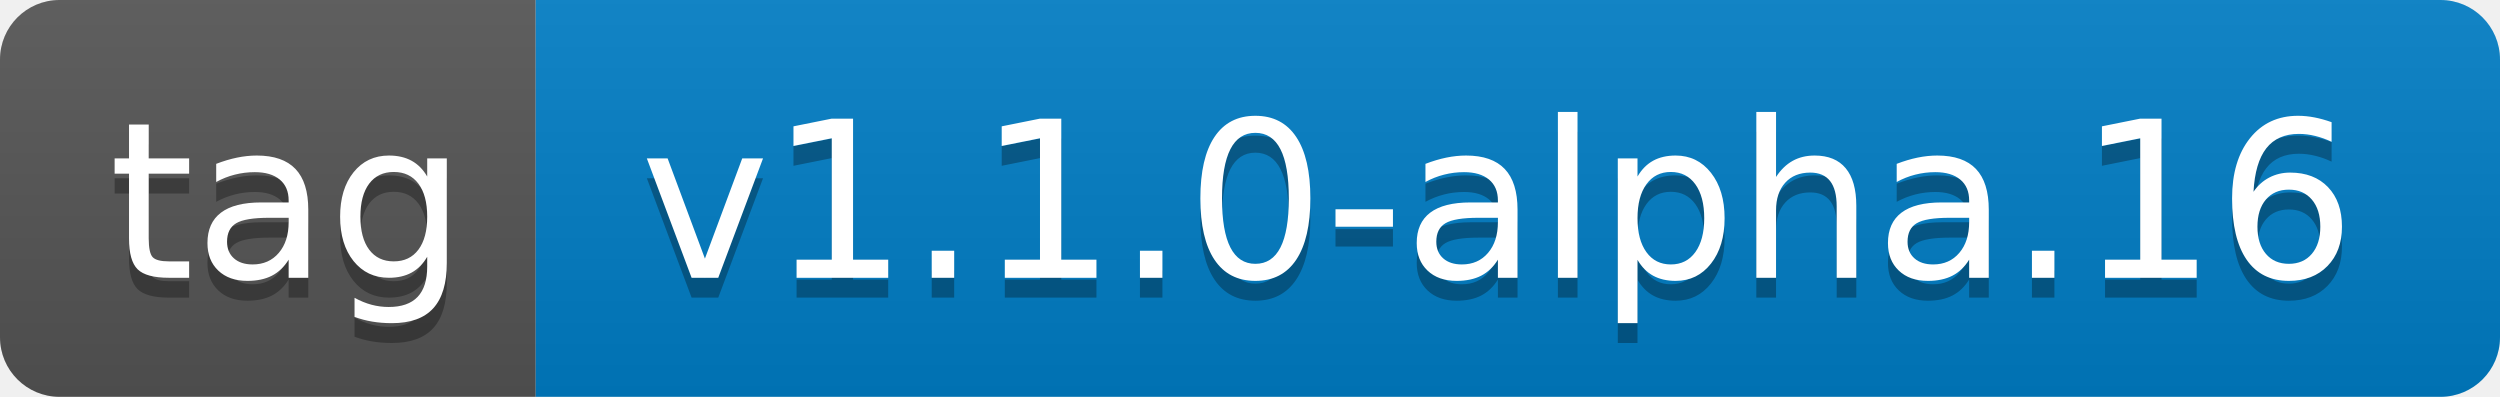
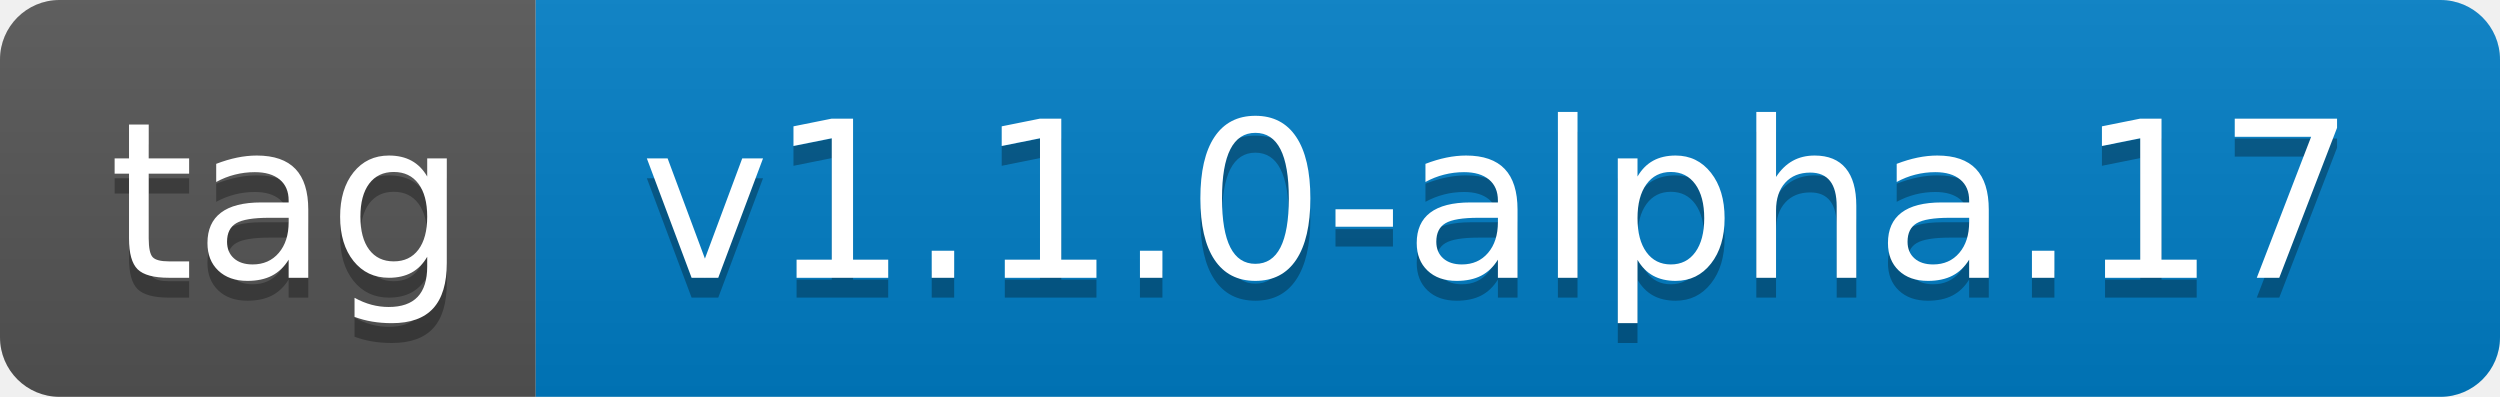
- <svg xmlns="http://www.w3.org/2000/svg" width="126" height="20" role="img" aria-label="tag: v1.1.0-alpha.16">
+ <svg xmlns="http://www.w3.org/2000/svg" width="126" height="20" role="img" aria-label="tag: v1.1.0-alpha.17">
  <linearGradient id="s" x2="0" y2="100%">
    <stop offset="0" stop-color="#bbb" stop-opacity=".1" />
    <stop offset="1" stop-opacity=".1" />
  </linearGradient>
  <clipPath id="r">
    <rect width="126" height="20" rx="3" fill="#fff" />
  </clipPath>
  <g clip-path="url(#r)">
    <rect width="27" height="20" fill="#555" />
    <rect x="27" width="99" height="20" fill="#007ec6" />
    <rect width="126" height="20" fill="url(#s)" />
  </g>
  <g fill="#fff" text-anchor="middle" font-family="Verdana,Geneva,DejaVu Sans,sans-serif" text-rendering="geometricPrecision" font-size="110">
    <text aria-hidden="true" x="145" y="150" fill="#010101" fill-opacity=".3" transform="scale(.1)" textLength="170">tag</text>
    <text x="145" y="140" transform="scale(.1)" fill="#fff" textLength="170">tag</text>
-     <text aria-hidden="true" x="755" y="150" fill="#010101" fill-opacity=".3" transform="scale(.1)" textLength="890">v1.1.0-alpha.16</text>
-     <text x="755" y="140" transform="scale(.1)" fill="#fff" textLength="890">v1.1.0-alpha.16</text>
+     <text aria-hidden="true" x="755" y="150" fill="#010101" fill-opacity=".3" transform="scale(.1)" textLength="890">v1.1.0-alpha.17</text>
+     <text x="755" y="140" transform="scale(.1)" fill="#fff" textLength="890">v1.1.0-alpha.17</text>
  </g>
</svg>
